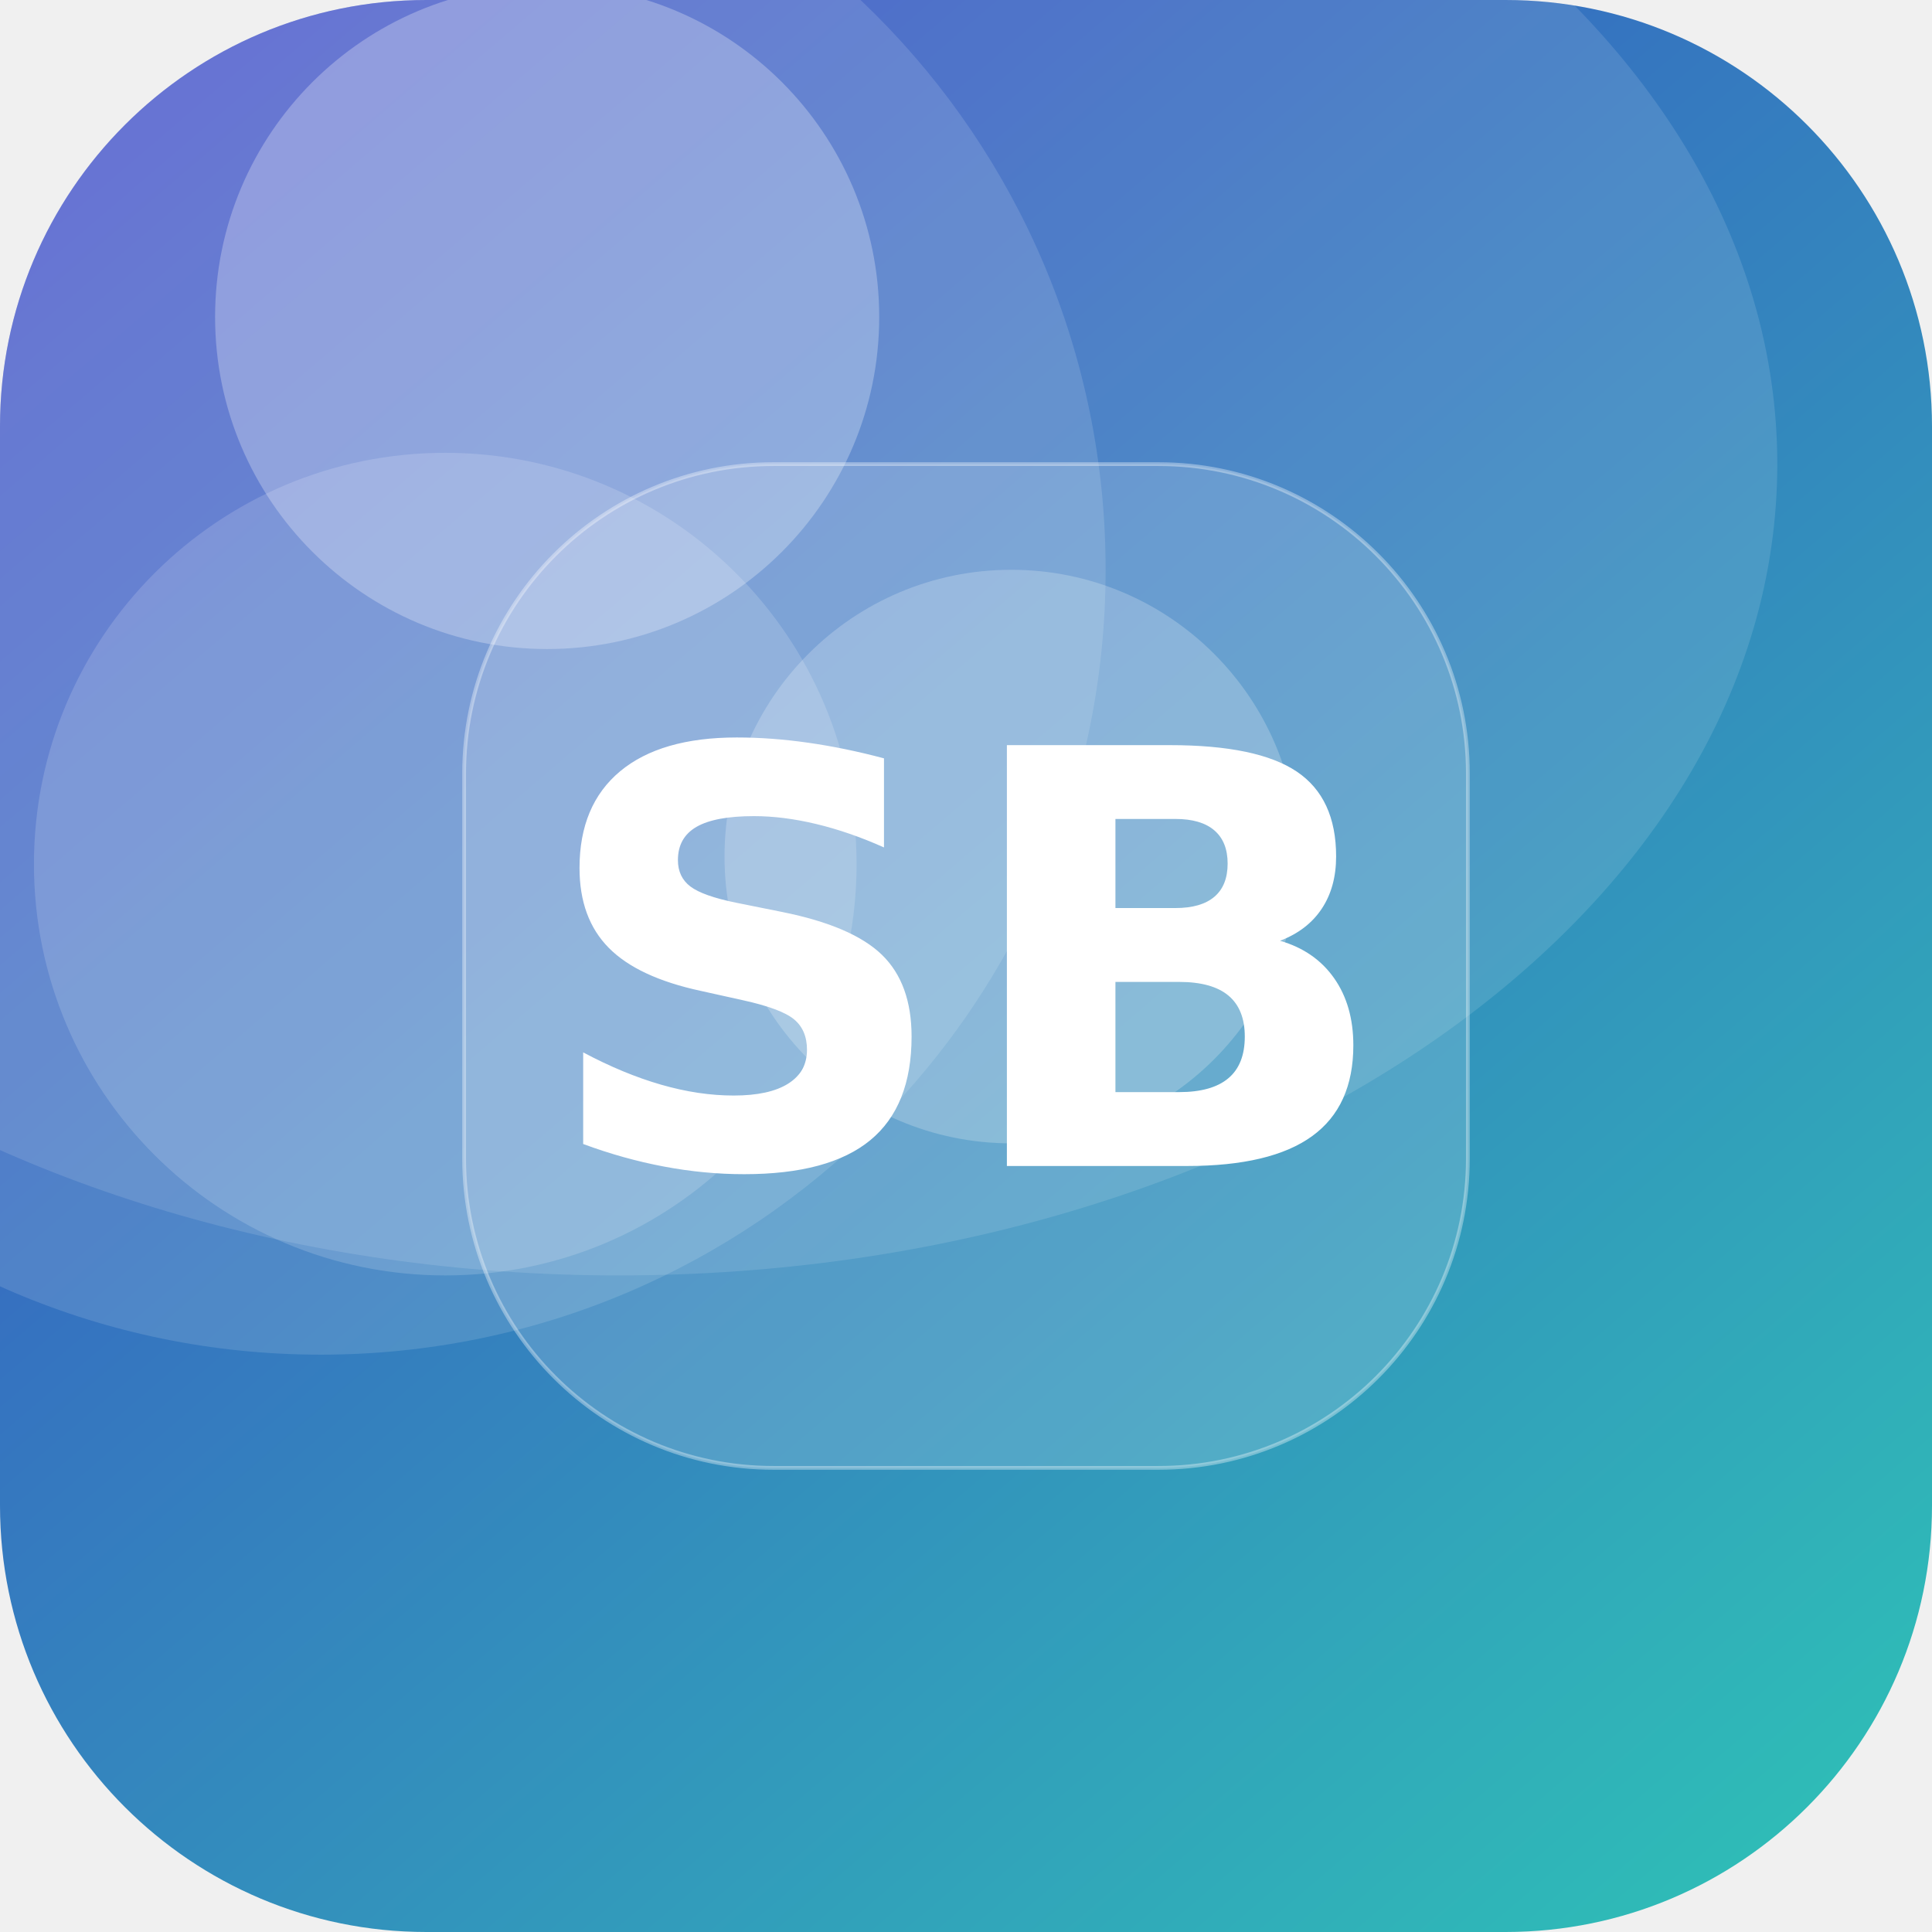
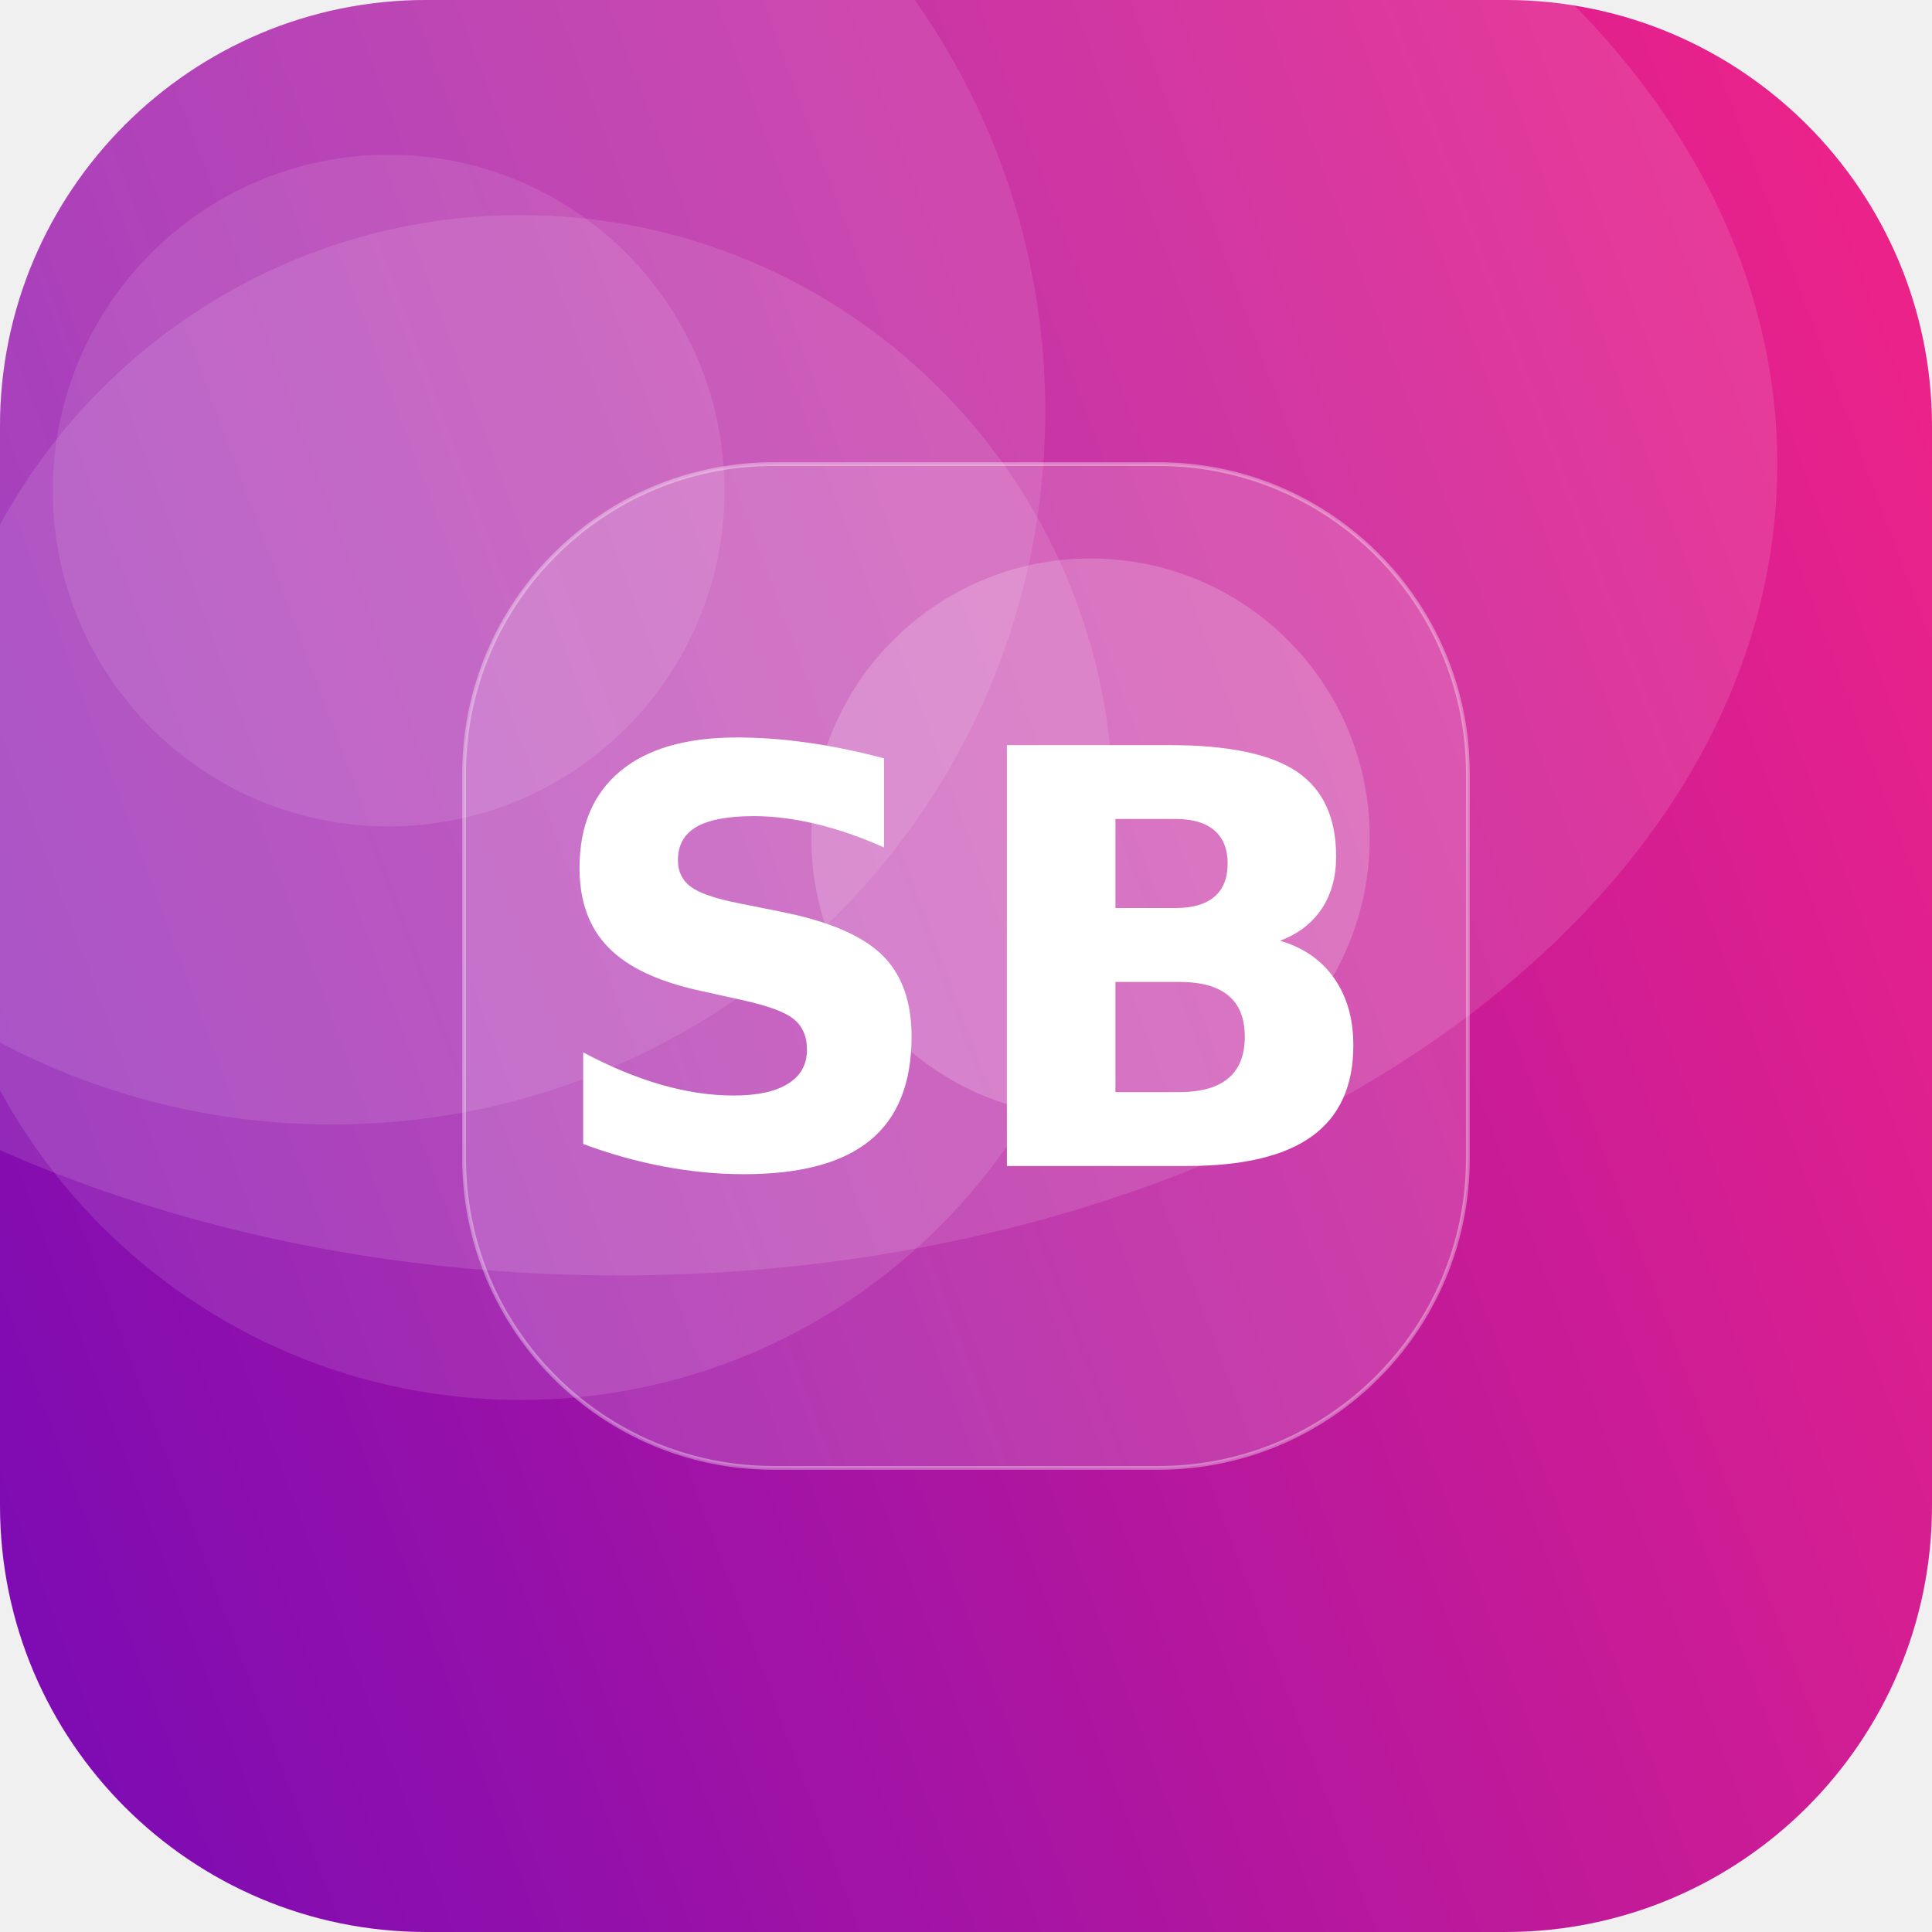
<svg xmlns="http://www.w3.org/2000/svg" width="512" height="512" viewBox="0 0 512 512">
  <defs>
-     <linearGradient id="g" x1="0" y1="0" x2="1" y2="1" gradientTransform="rotate(185 0.5 0.5)">
-       <stop offset="0" stop-color="#2EC4B6" />
-       <stop offset="1" stop-color="#3A41C6" />
+     <linearGradient id="g" x1="0" y1="0" x2="1" y2="1" gradientTransform="rotate(116 0.5 0.5)">
+       <stop offset="0" stop-color="#F72585" />
+       <stop offset="1" stop-color="#7209B7" />
    </linearGradient>
    <clipPath id="c">
      <rect width="512" height="512" rx="113" />
    </clipPath>
  </defs>
  <g clip-path="url(#c)">
    <rect width="512" height="512" fill="url(#g)" />
-     <circle cx="145" cy="84" r="88" fill="#FFFFFF" fill-opacity="0.27" />
-     <circle cx="268" cy="227" r="76" fill="#FFFFFF" fill-opacity="0.22" />
-     <circle cx="85" cy="151" r="208" fill="#FFFFFF" fill-opacity="0.13" />
-     <circle cx="118" cy="229" r="109" fill="#FFFFFF" fill-opacity="0.16" />
+     <circle cx="88" cy="109" r="189" fill="#FFFFFF" fill-opacity="0.10" />
+     <circle cx="138" cy="214" r="157" fill="#FFFFFF" fill-opacity="0.11" />
+     <circle cx="289" cy="222" r="74" fill="#FFFFFF" fill-opacity="0.19" />
+     <circle cx="103" cy="130" r="89" fill="#FFFFFF" fill-opacity="0.10" />
    <ellipse cx="164" cy="123" rx="307" ry="215" fill="#FFFFFF" fill-opacity="0.12" />
    <rect x="123" y="123" width="266" height="266" rx="82" fill="#FFFFFF" fill-opacity="0.16" stroke="#FFFFFF" stroke-opacity="0.35" />
    <text x="50%" y="50%" dy="53" text-anchor="middle" font-family="DejaVu Sans, Helvetica, Arial, sans-serif" font-weight="bold" font-size="153" fill="#FFFFFF">SB</text>
  </g>
</svg>
